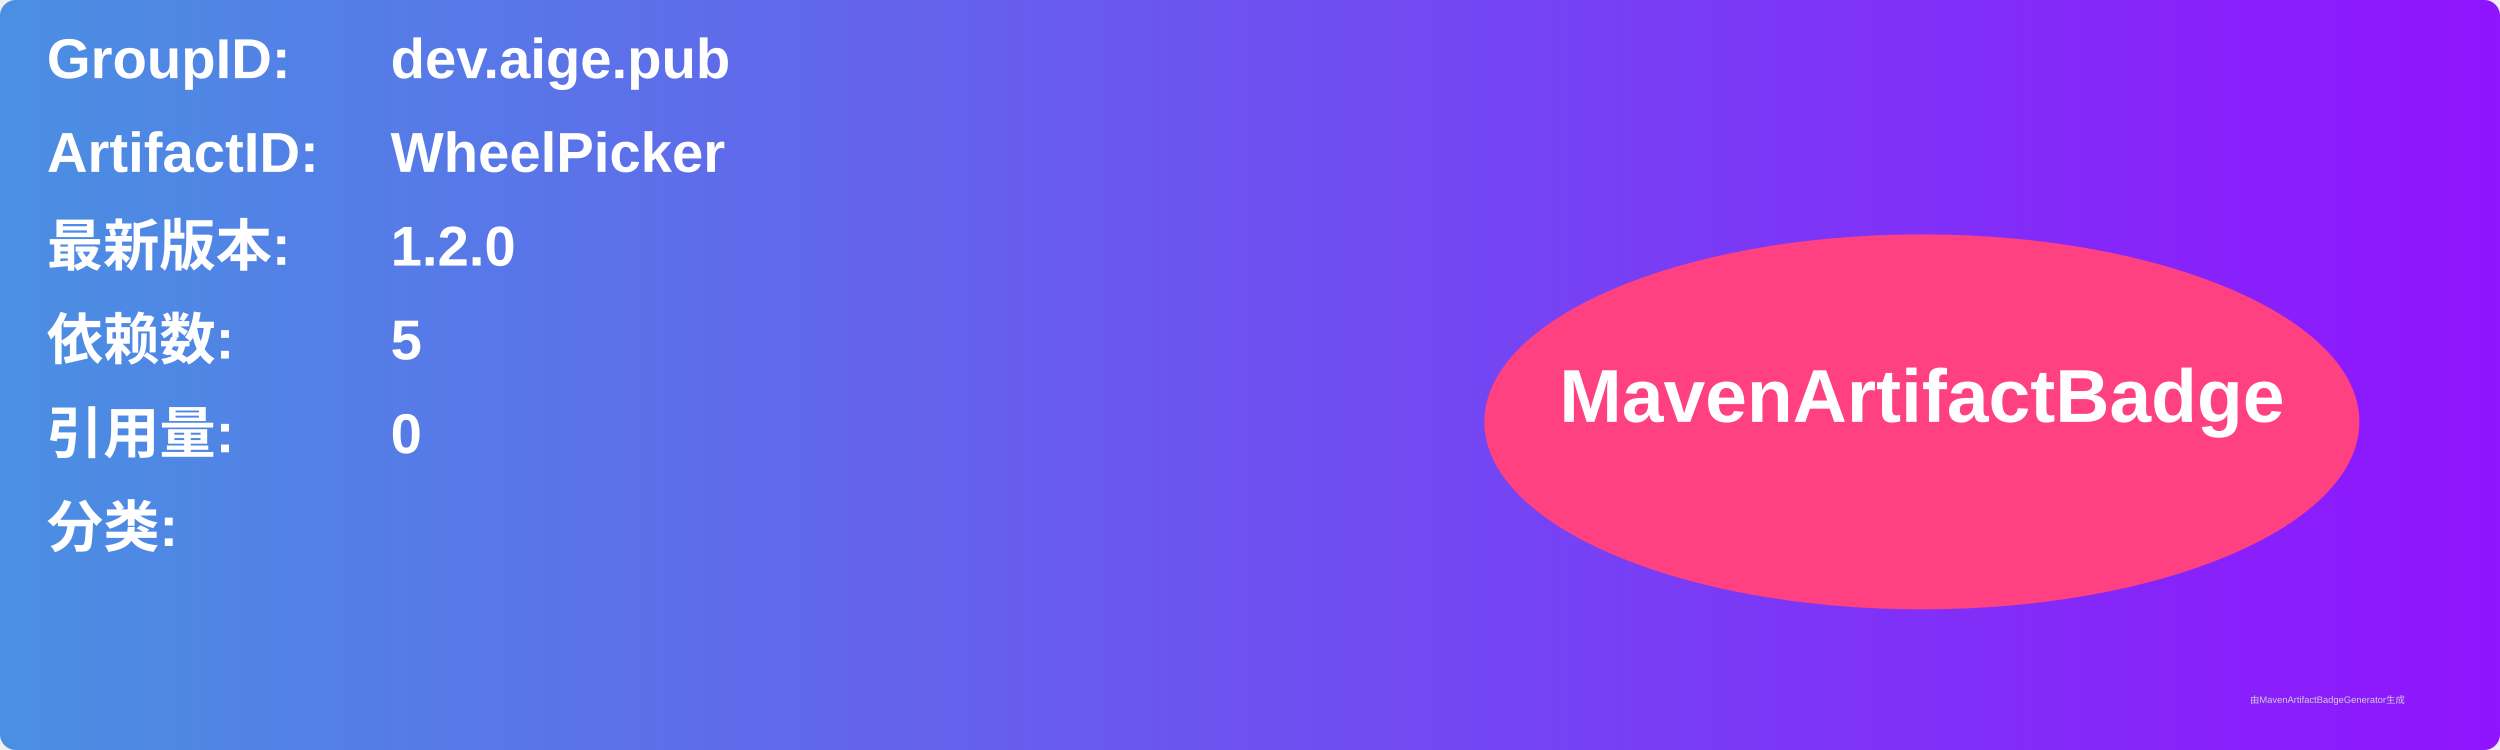
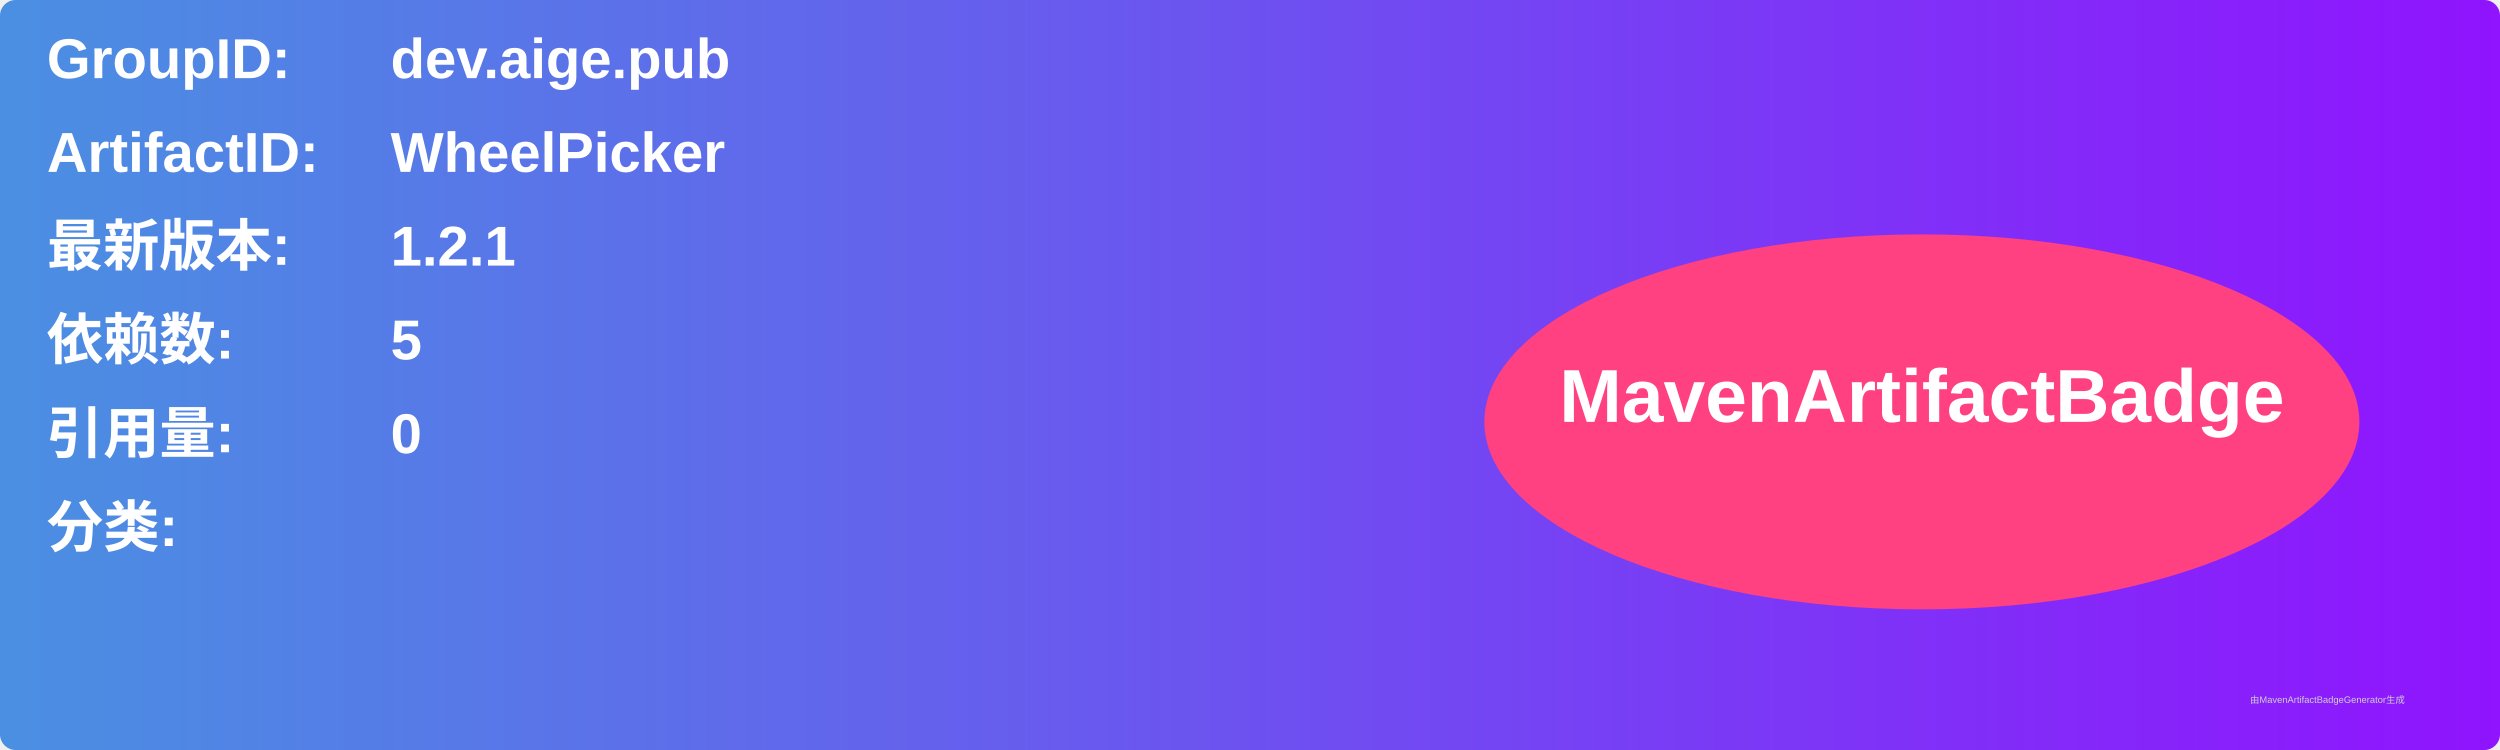
<svg xmlns="http://www.w3.org/2000/svg" width="800" height="240" viewBox="0 0 800 240">
  <linearGradient id="grad" x1="0%" y1="0%" x2="100%" y2="0%">
    <stop offset="0%" stop-color="#4a90e2" />
    <stop offset="100%" stop-color="#9013fe" />
  </linearGradient>
  <rect width="100%" height="100%" rx="5" ry="5" fill="url(#grad)" />
  <g transform="translate(15, 15)">
    <text x="0" y="10" font-family="Arial" font-size="18" fill="white" font-weight="bold" width="260">GroupID:</text>
    <text x="110" y="10" font-family="Arial" font-size="18" fill="white" font-weight="bold" width="460">dev.aige.pub</text>
    <text x="0" y="40" font-family="Arial" font-size="18" fill="white" font-weight="bold" width="260">ArtifactID:</text>
    <text x="110" y="40" font-family="Arial" font-size="18" fill="white" font-weight="bold" width="460">WheelPicker</text>
    <text x="0" y="70" font-family="Arial" font-size="18" fill="white" font-weight="bold">最新版本:</text>
    <text x="110" y="70" font-family="Arial" font-size="18" fill="white" font-weight="bold">
-       <tspan font-weight="bold">1.2.0</tspan>
+       <tspan font-weight="bold">1.2.1</tspan>
    </text>
    <text x="0" y="100" font-family="Arial" font-size="18" fill="white" font-weight="bold">依赖数: </text>
    <text x="110" y="100" font-family="Arial" font-size="18" fill="white">
      <tspan font-weight="bold">5</tspan>
    </text>
    <text x="0" y="130" font-family="Arial" font-size="18" fill="white" font-weight="bold">引用量: </text>
    <text x="110" y="130" font-family="Arial" font-size="18" fill="white">
      <tspan font-weight="bold">0</tspan>
    </text>
    <text x="0" y="160" font-family="Arial" font-size="18" fill="white" font-weight="bold">分类:</text>
    <text x="10" y="190" font-family="Arial" font-size="10" fill="white">
      <tspan font-weight="bold" />
    </text>
    <ellipse cx="600" cy="120" rx="140" ry="60" fill="#ff4081" />
    <text x="600" y="120" text-anchor="middle" font-family="Arial" font-size="24" fill="white" font-weight="bold">MavenArtifactBadge</text>
  </g>
  <text x="720" y="225" font-family="Arial" font-size="3" fill="#d0d0d0">由MavenArtifactBadgeGenerator生成</text>
</svg>
